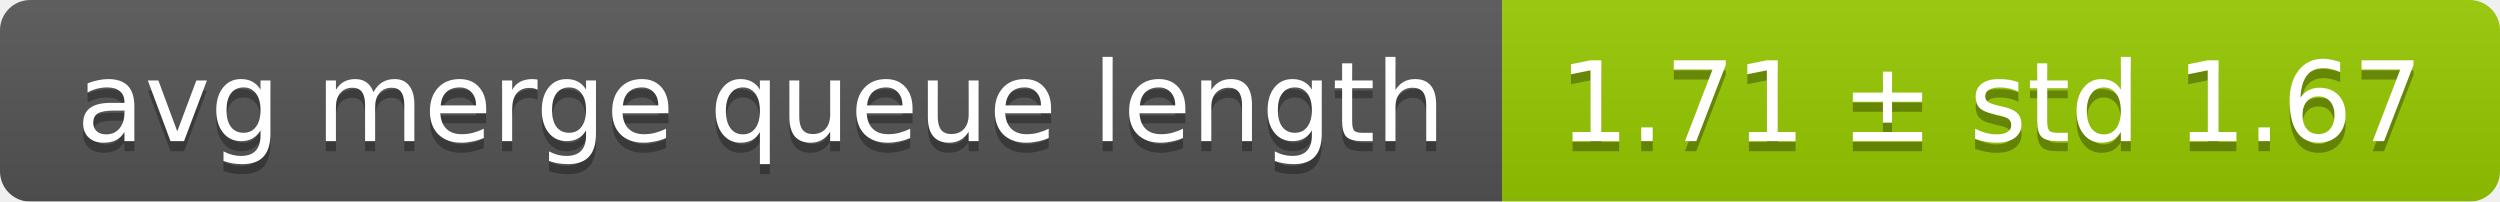
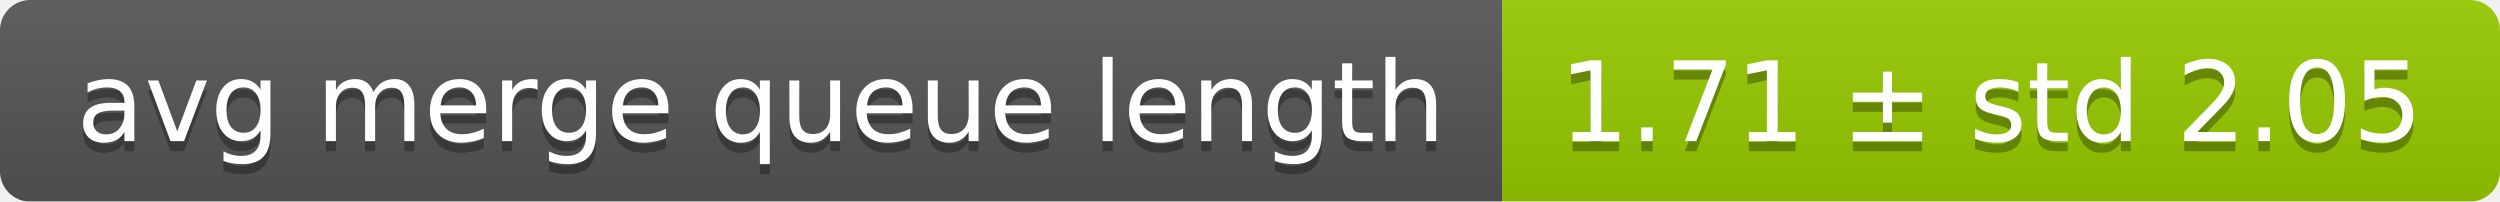
<svg xmlns="http://www.w3.org/2000/svg" width="248" height="20">
  <linearGradient id="smooth" x2="0" y2="100%">
    <stop offset="0" stop-color="#bbb" stop-opacity=".1" />
    <stop offset="1" stop-opacity=".1" />
  </linearGradient>
  <mask id="round">
    <rect width="248" height="20" rx="3" fill="#fff" />
  </mask>
  <g mask="url(#round)">
    <rect width="149" height="20" fill="#555" />
    <rect x="149" width="99" height="20" fill="#97ca00" />
    <rect width="248" height="20" fill="url(#smooth)" />
  </g>
  <g fill="#fff" text-anchor="middle" font-family="DejaVu Sans,Verdana,Geneva,sans-serif" font-size="11">
    <text x="75.5" y="15" fill="#010101" fill-opacity=".3">avg merge queue length</text>
    <text x="75.5" y="14">avg merge queue length</text>
-     <text x="197.5" y="15" fill="#010101" fill-opacity=".3">1.71 ± std 1.67</text>
-     <text x="197.5" y="14">1.71 ± std 1.67</text>
+     <text x="197.5" y="15" fill="#010101" fill-opacity=".3">1.71 ± std 2.05</text>
+     <text x="197.5" y="14">1.71 ± std 2.05</text>
  </g>
</svg>
